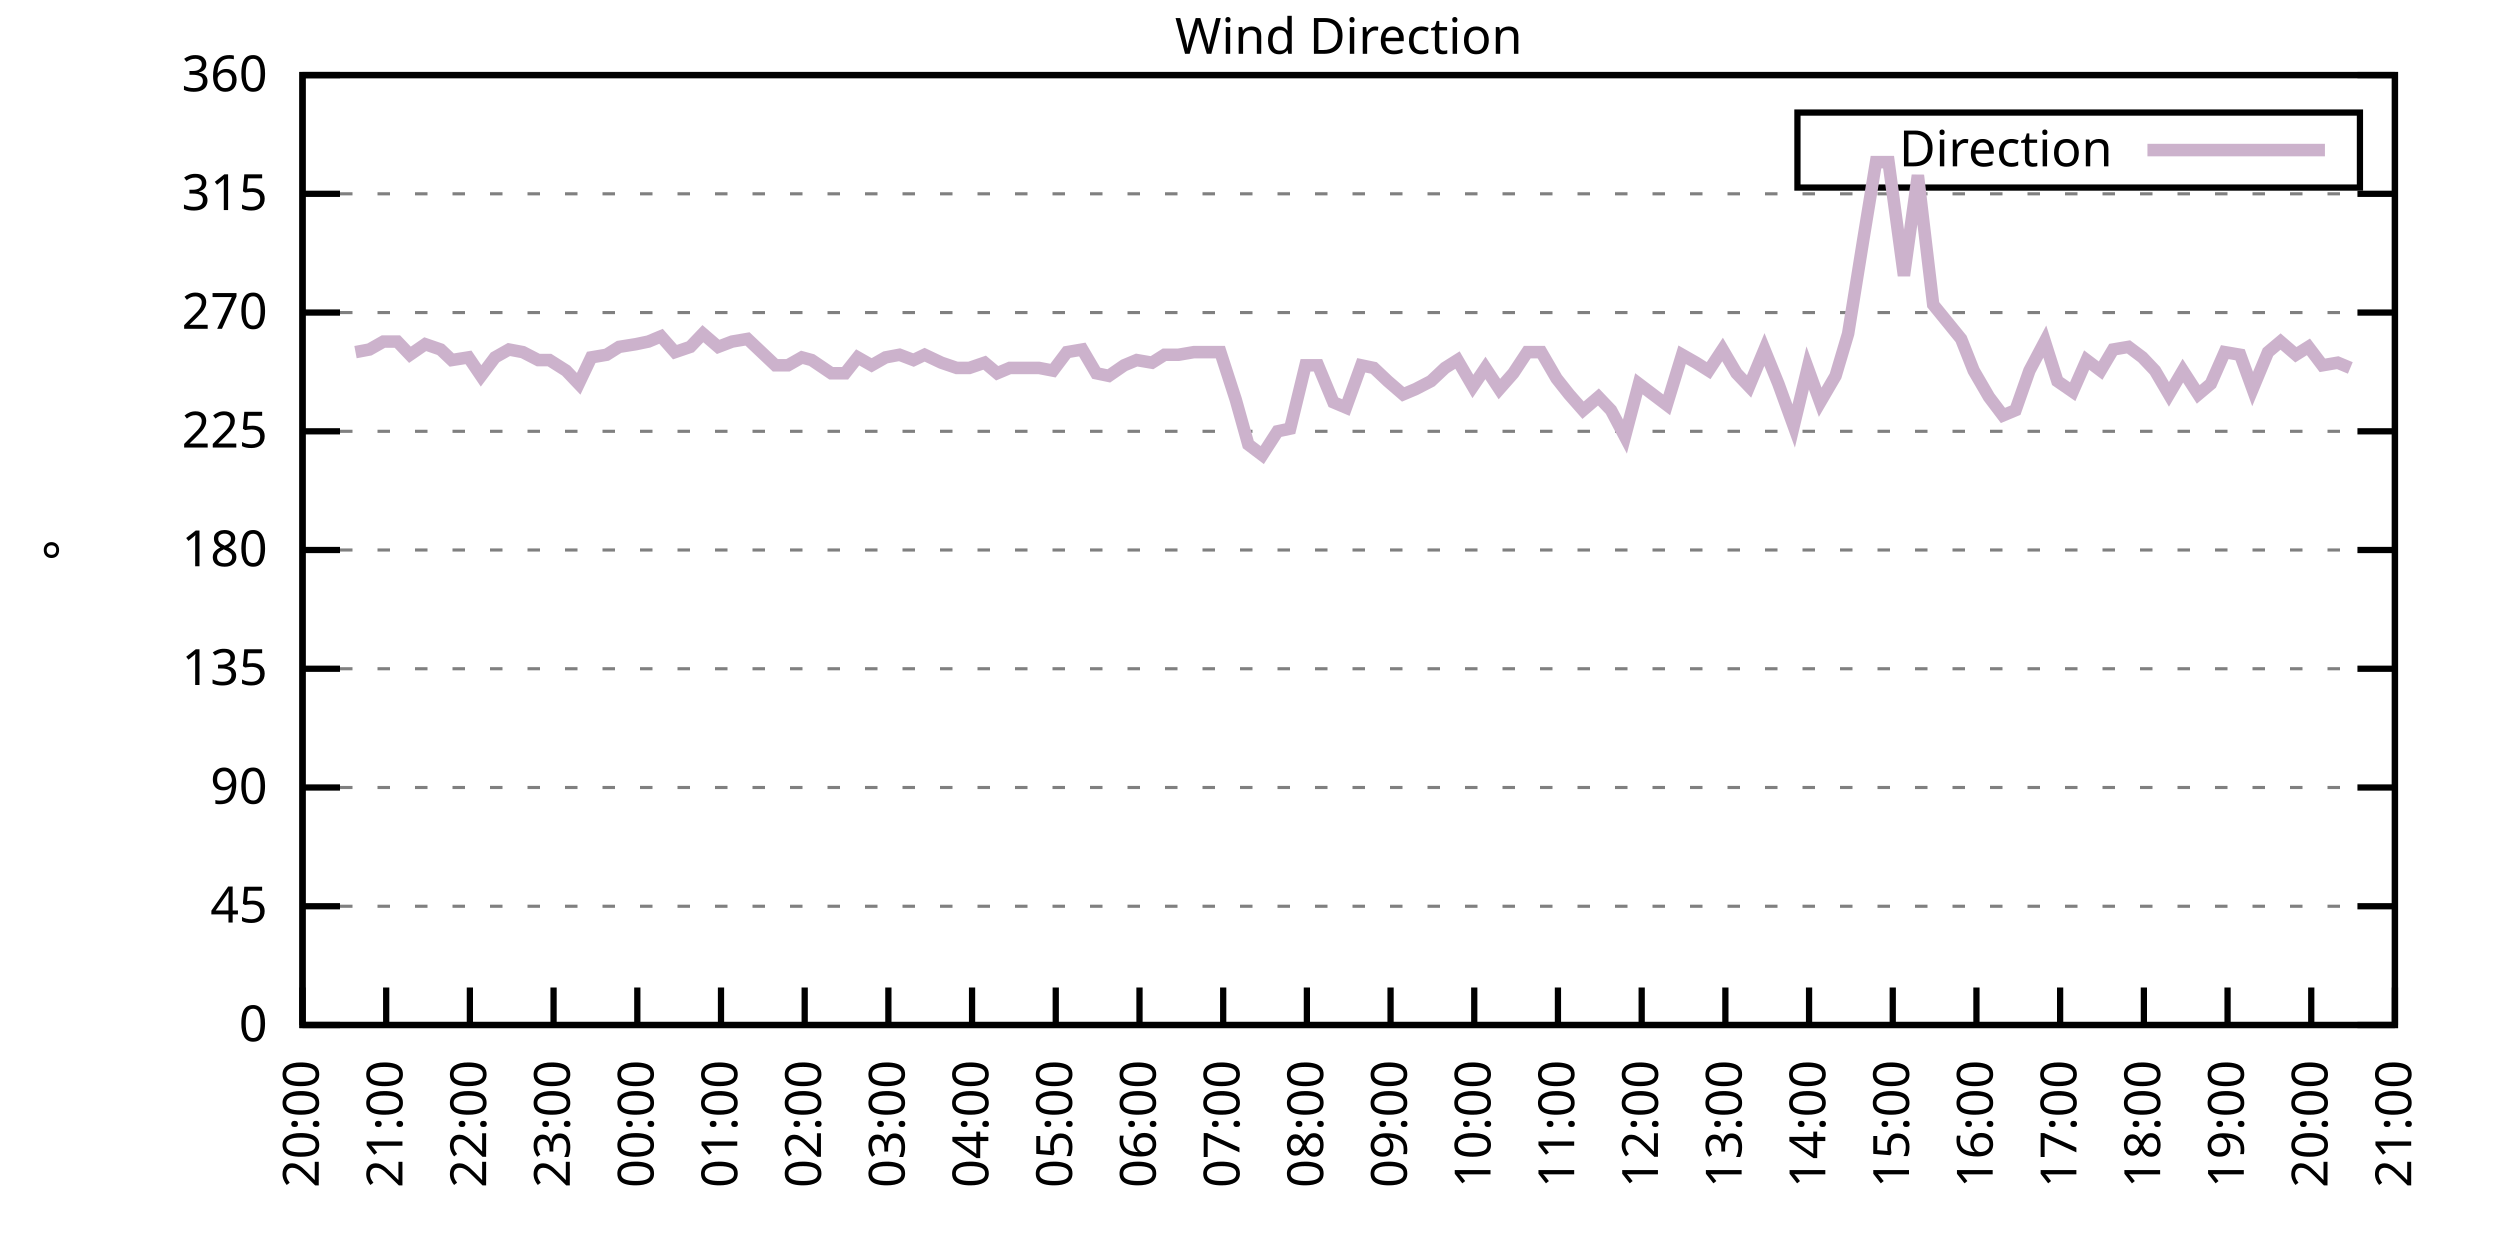
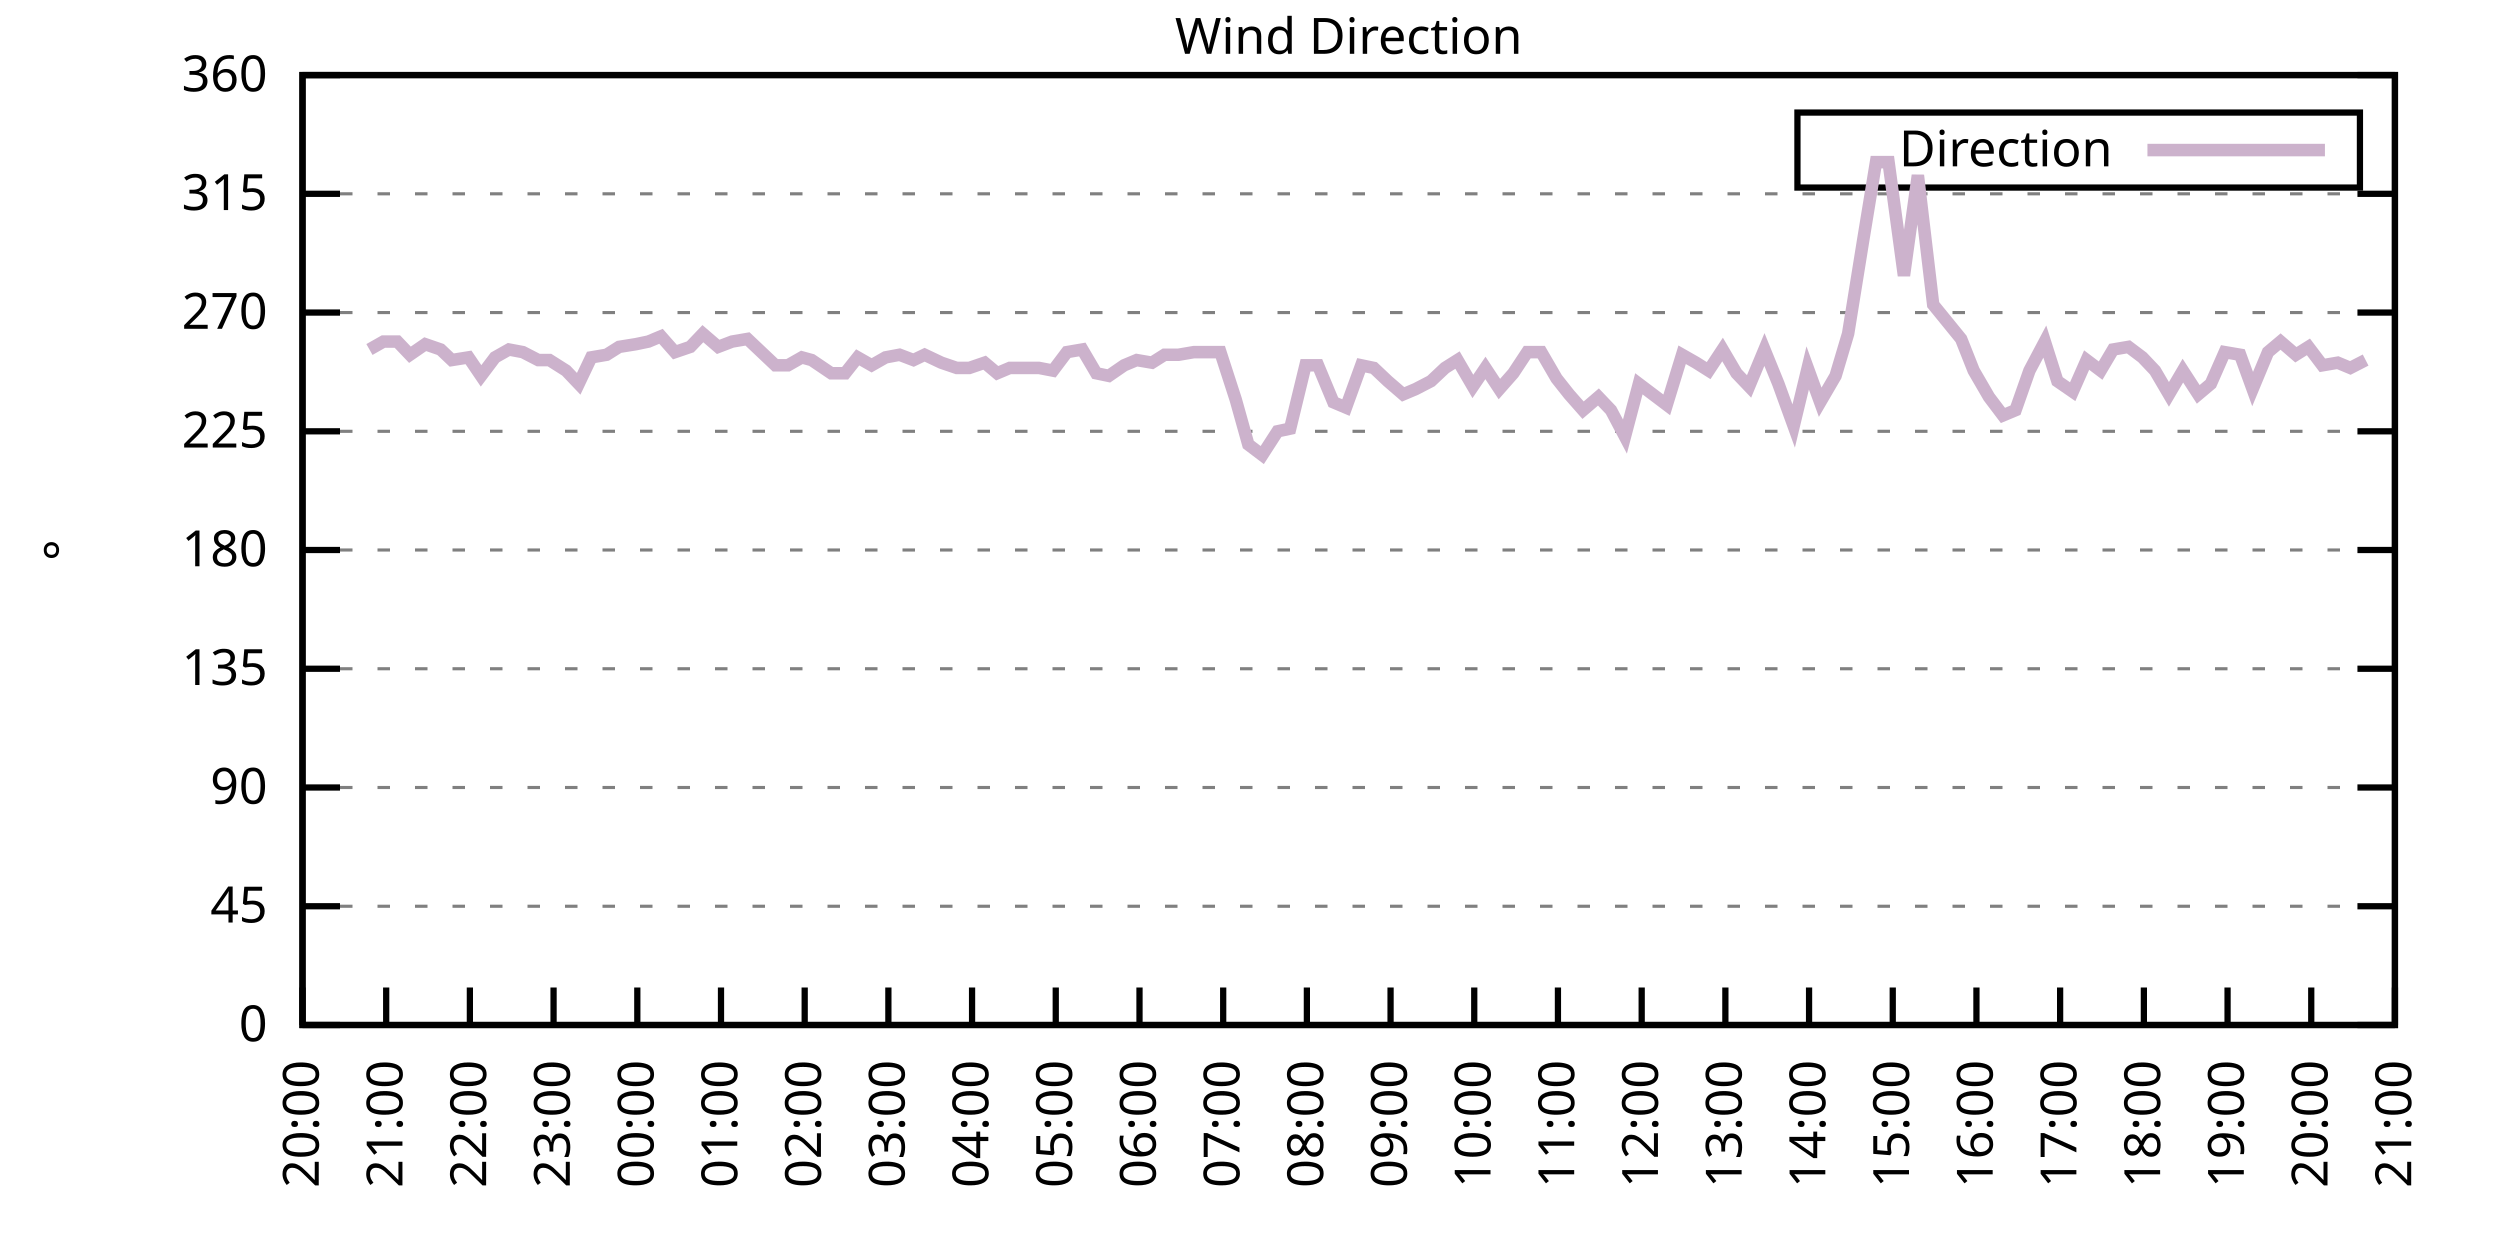
<svg xmlns="http://www.w3.org/2000/svg" xmlns:xlink="http://www.w3.org/1999/xlink" width="400" height="200" viewBox="0 0 400 200">
  <g id="gnuplot_canvas">
    <rect x="0" y="0" width="400" height="200" fill="none" />
    <defs>
      <circle id="gpDot" r="0.5" stroke-width="0.5" stroke="currentColor" />
      <path id="gpPt0" stroke-width="0.333" stroke="currentColor" d="M-1,0 h2 M0,-1 v2" />
      <path id="gpPt1" stroke-width="0.333" stroke="currentColor" d="M-1,-1 L1,1 M1,-1 L-1,1" />
      <path id="gpPt2" stroke-width="0.333" stroke="currentColor" d="M-1,0 L1,0 M0,-1 L0,1 M-1,-1 L1,1 M-1,1 L1,-1" />
      <rect id="gpPt3" stroke-width="0.333" stroke="currentColor" x="-1" y="-1" width="2" height="2" />
      <rect id="gpPt4" stroke-width="0.333" stroke="currentColor" fill="currentColor" x="-1" y="-1" width="2" height="2" />
      <circle id="gpPt5" stroke-width="0.333" stroke="currentColor" cx="0" cy="0" r="1" />
      <use xlink:href="#gpPt5" id="gpPt6" fill="currentColor" stroke="none" />
      <path id="gpPt7" stroke-width="0.333" stroke="currentColor" d="M0,-1.33 L-1.33,0.67 L1.33,0.67 z" />
      <use xlink:href="#gpPt7" id="gpPt8" fill="currentColor" stroke="none" />
      <use xlink:href="#gpPt7" id="gpPt9" stroke="currentColor" transform="rotate(180)" />
      <use xlink:href="#gpPt9" id="gpPt10" fill="currentColor" stroke="none" />
      <use xlink:href="#gpPt3" id="gpPt11" stroke="currentColor" transform="rotate(45)" />
      <use xlink:href="#gpPt11" id="gpPt12" fill="currentColor" stroke="none" />
      <path id="gpPt13" stroke-width="0.333" stroke="currentColor" d="M0,1.330 L1.265,0.411 L0.782,-1.067 L-0.782,-1.076 L-1.265,0.411 z" />
      <use xlink:href="#gpPt13" id="gpPt14" fill="currentColor" stroke="none" />
      <filter id="textbox" filterUnits="objectBoundingBox" x="0" y="0" height="1" width="1">
        <feFlood flood-color="white" flood-opacity="1" result="bgnd" />
        <feComposite in="SourceGraphic" in2="bgnd" operator="atop" />
      </filter>
      <filter id="greybox" filterUnits="objectBoundingBox" x="0" y="0" height="1" width="1">
        <feFlood flood-color="lightgrey" flood-opacity="1" result="grey" />
        <feComposite in="SourceGraphic" in2="grey" operator="atop" />
      </filter>
    </defs>
    <g fill="none" color="white" stroke="currentColor" stroke-width="1.00" stroke-linecap="butt" stroke-linejoin="miter">
</g>
    <g fill="none" color="black" stroke="currentColor" stroke-width="1.00" stroke-linecap="butt" stroke-linejoin="miter">
      <g stroke="none" shape-rendering="crispEdges">
        <polygon fill="rgb(255, 255, 255)" points="48.40,164.00 383.18,164.00 383.18,12.02 48.40,12.02 " />
      </g>
    </g>
    <g fill="none" color="black" stroke="currentColor" stroke-width="1.00" stroke-linecap="butt" stroke-linejoin="miter">
</g>
    <g fill="none" color="black" stroke="black" stroke-width="0.50" stroke-linecap="butt" stroke-linejoin="miter">
</g>
    <g fill="none" color="gray" stroke="currentColor" stroke-width="0.50" stroke-linecap="butt" stroke-linejoin="miter">
      <path stroke="gray" stroke-dasharray="2,4" class="gridline" d="M48.40,164.00 L383.19,164.00  " />
    </g>
    <g fill="none" color="gray" stroke="gray" stroke-width="1.00" stroke-linecap="butt" stroke-linejoin="miter">
</g>
    <g fill="none" color="black" stroke="currentColor" stroke-width="1.00" stroke-linecap="butt" stroke-linejoin="miter">
      <path stroke="black" d="M48.40,164.00 L54.40,164.00 M383.19,164.00 L377.19,164.00  " />
      <g transform="translate(42.80,166.60)" stroke="none" fill="black" font-family="Sans" font-size="8.00" text-anchor="end">
        <text>
          <tspan font-family="Sans"> 0</tspan>
        </text>
      </g>
    </g>
    <g fill="none" color="black" stroke="currentColor" stroke-width="1.00" stroke-linecap="butt" stroke-linejoin="miter">
</g>
    <g fill="none" color="black" stroke="black" stroke-width="0.50" stroke-linecap="butt" stroke-linejoin="miter">
</g>
    <g fill="none" color="gray" stroke="currentColor" stroke-width="0.50" stroke-linecap="butt" stroke-linejoin="miter">
      <path stroke="gray" stroke-dasharray="2,4" class="gridline" d="M48.40,145.00 L383.19,145.00  " />
    </g>
    <g fill="none" color="gray" stroke="gray" stroke-width="1.00" stroke-linecap="butt" stroke-linejoin="miter">
</g>
    <g fill="none" color="black" stroke="currentColor" stroke-width="1.00" stroke-linecap="butt" stroke-linejoin="miter">
      <path stroke="black" d="M48.40,145.00 L54.40,145.00 M383.19,145.00 L377.19,145.00  " />
      <g transform="translate(42.80,147.60)" stroke="none" fill="black" font-family="Sans" font-size="8.00" text-anchor="end">
        <text>
          <tspan font-family="Sans"> 45</tspan>
        </text>
      </g>
    </g>
    <g fill="none" color="black" stroke="currentColor" stroke-width="1.00" stroke-linecap="butt" stroke-linejoin="miter">
</g>
    <g fill="none" color="black" stroke="black" stroke-width="0.50" stroke-linecap="butt" stroke-linejoin="miter">
</g>
    <g fill="none" color="gray" stroke="currentColor" stroke-width="0.50" stroke-linecap="butt" stroke-linejoin="miter">
      <path stroke="gray" stroke-dasharray="2,4" class="gridline" d="M48.40,126.00 L383.19,126.00  " />
    </g>
    <g fill="none" color="gray" stroke="gray" stroke-width="1.00" stroke-linecap="butt" stroke-linejoin="miter">
</g>
    <g fill="none" color="black" stroke="currentColor" stroke-width="1.00" stroke-linecap="butt" stroke-linejoin="miter">
      <path stroke="black" d="M48.40,126.00 L54.40,126.00 M383.19,126.00 L377.19,126.00  " />
      <g transform="translate(42.80,128.60)" stroke="none" fill="black" font-family="Sans" font-size="8.00" text-anchor="end">
        <text>
          <tspan font-family="Sans"> 90</tspan>
        </text>
      </g>
    </g>
    <g fill="none" color="black" stroke="currentColor" stroke-width="1.00" stroke-linecap="butt" stroke-linejoin="miter">
</g>
    <g fill="none" color="black" stroke="black" stroke-width="0.50" stroke-linecap="butt" stroke-linejoin="miter">
</g>
    <g fill="none" color="gray" stroke="currentColor" stroke-width="0.50" stroke-linecap="butt" stroke-linejoin="miter">
      <path stroke="gray" stroke-dasharray="2,4" class="gridline" d="M48.40,107.00 L383.19,107.00  " />
    </g>
    <g fill="none" color="gray" stroke="gray" stroke-width="1.00" stroke-linecap="butt" stroke-linejoin="miter">
</g>
    <g fill="none" color="black" stroke="currentColor" stroke-width="1.00" stroke-linecap="butt" stroke-linejoin="miter">
      <path stroke="black" d="M48.40,107.00 L54.40,107.00 M383.19,107.00 L377.19,107.00  " />
      <g transform="translate(42.80,109.60)" stroke="none" fill="black" font-family="Sans" font-size="8.00" text-anchor="end">
        <text>
          <tspan font-family="Sans"> 135</tspan>
        </text>
      </g>
    </g>
    <g fill="none" color="black" stroke="currentColor" stroke-width="1.00" stroke-linecap="butt" stroke-linejoin="miter">
</g>
    <g fill="none" color="black" stroke="black" stroke-width="0.50" stroke-linecap="butt" stroke-linejoin="miter">
</g>
    <g fill="none" color="gray" stroke="currentColor" stroke-width="0.50" stroke-linecap="butt" stroke-linejoin="miter">
      <path stroke="gray" stroke-dasharray="2,4" class="gridline" d="M48.40,88.00 L383.19,88.00  " />
    </g>
    <g fill="none" color="gray" stroke="gray" stroke-width="1.00" stroke-linecap="butt" stroke-linejoin="miter">
</g>
    <g fill="none" color="black" stroke="currentColor" stroke-width="1.00" stroke-linecap="butt" stroke-linejoin="miter">
      <path stroke="black" d="M48.40,88.00 L54.40,88.00 M383.19,88.00 L377.19,88.00  " />
      <g transform="translate(42.80,90.60)" stroke="none" fill="black" font-family="Sans" font-size="8.00" text-anchor="end">
        <text>
          <tspan font-family="Sans"> 180</tspan>
        </text>
      </g>
    </g>
    <g fill="none" color="black" stroke="currentColor" stroke-width="1.00" stroke-linecap="butt" stroke-linejoin="miter">
</g>
    <g fill="none" color="black" stroke="black" stroke-width="0.50" stroke-linecap="butt" stroke-linejoin="miter">
</g>
    <g fill="none" color="gray" stroke="currentColor" stroke-width="0.50" stroke-linecap="butt" stroke-linejoin="miter">
      <path stroke="gray" stroke-dasharray="2,4" class="gridline" d="M48.40,69.01 L383.19,69.01  " />
    </g>
    <g fill="none" color="gray" stroke="gray" stroke-width="1.00" stroke-linecap="butt" stroke-linejoin="miter">
</g>
    <g fill="none" color="black" stroke="currentColor" stroke-width="1.00" stroke-linecap="butt" stroke-linejoin="miter">
      <path stroke="black" d="M48.40,69.01 L54.40,69.01 M383.19,69.01 L377.19,69.01  " />
      <g transform="translate(42.80,71.61)" stroke="none" fill="black" font-family="Sans" font-size="8.00" text-anchor="end">
        <text>
          <tspan font-family="Sans"> 225</tspan>
        </text>
      </g>
    </g>
    <g fill="none" color="black" stroke="currentColor" stroke-width="1.00" stroke-linecap="butt" stroke-linejoin="miter">
</g>
    <g fill="none" color="black" stroke="black" stroke-width="0.50" stroke-linecap="butt" stroke-linejoin="miter">
</g>
    <g fill="none" color="gray" stroke="currentColor" stroke-width="0.50" stroke-linecap="butt" stroke-linejoin="miter">
      <path stroke="gray" stroke-dasharray="2,4" class="gridline" d="M48.40,50.01 L383.19,50.01  " />
    </g>
    <g fill="none" color="gray" stroke="gray" stroke-width="1.00" stroke-linecap="butt" stroke-linejoin="miter">
</g>
    <g fill="none" color="black" stroke="currentColor" stroke-width="1.00" stroke-linecap="butt" stroke-linejoin="miter">
      <path stroke="black" d="M48.40,50.01 L54.40,50.01 M383.19,50.01 L377.19,50.01  " />
      <g transform="translate(42.80,52.61)" stroke="none" fill="black" font-family="Sans" font-size="8.00" text-anchor="end">
        <text>
          <tspan font-family="Sans"> 270</tspan>
        </text>
      </g>
    </g>
    <g fill="none" color="black" stroke="currentColor" stroke-width="1.00" stroke-linecap="butt" stroke-linejoin="miter">
</g>
    <g fill="none" color="black" stroke="black" stroke-width="0.50" stroke-linecap="butt" stroke-linejoin="miter">
</g>
    <g fill="none" color="gray" stroke="currentColor" stroke-width="0.50" stroke-linecap="butt" stroke-linejoin="miter">
      <path stroke="gray" stroke-dasharray="2,4" class="gridline" d="M48.40,31.01 L383.19,31.01  " />
    </g>
    <g fill="none" color="gray" stroke="gray" stroke-width="1.00" stroke-linecap="butt" stroke-linejoin="miter">
</g>
    <g fill="none" color="black" stroke="currentColor" stroke-width="1.00" stroke-linecap="butt" stroke-linejoin="miter">
      <path stroke="black" d="M48.40,31.01 L54.40,31.01 M383.19,31.01 L377.19,31.01  " />
      <g transform="translate(42.80,33.61)" stroke="none" fill="black" font-family="Sans" font-size="8.00" text-anchor="end">
        <text>
          <tspan font-family="Sans"> 315</tspan>
        </text>
      </g>
    </g>
    <g fill="none" color="black" stroke="currentColor" stroke-width="1.00" stroke-linecap="butt" stroke-linejoin="miter">
</g>
    <g fill="none" color="black" stroke="black" stroke-width="0.50" stroke-linecap="butt" stroke-linejoin="miter">
</g>
    <g fill="none" color="gray" stroke="currentColor" stroke-width="0.50" stroke-linecap="butt" stroke-linejoin="miter">
      <path stroke="gray" stroke-dasharray="2,4" class="gridline" d="M48.40,12.01 L383.19,12.01  " />
    </g>
    <g fill="none" color="gray" stroke="gray" stroke-width="1.00" stroke-linecap="butt" stroke-linejoin="miter">
</g>
    <g fill="none" color="black" stroke="currentColor" stroke-width="1.00" stroke-linecap="butt" stroke-linejoin="miter">
      <path stroke="black" d="M48.40,12.01 L54.40,12.01 M383.19,12.01 L377.19,12.01  " />
      <g transform="translate(42.80,14.61)" stroke="none" fill="black" font-family="Sans" font-size="8.00" text-anchor="end">
        <text>
          <tspan font-family="Sans"> 360</tspan>
        </text>
      </g>
    </g>
    <g fill="none" color="black" stroke="currentColor" stroke-width="1.00" stroke-linecap="butt" stroke-linejoin="miter">
      <path stroke="black" d="M48.40,164.00 L48.40,158.00  " />
      <g transform="translate(51.00,169.60) rotate(270.00)" stroke="none" fill="black" font-family="Sans" font-size="8.00" text-anchor="end">
        <text>
          <tspan font-family="Sans">20:00</tspan>
        </text>
      </g>
    </g>
    <g fill="none" color="black" stroke="currentColor" stroke-width="1.00" stroke-linecap="butt" stroke-linejoin="miter">
      <path stroke="black" d="M61.79,164.00 L61.79,158.00  " />
      <g transform="translate(64.39,169.60) rotate(270.00)" stroke="none" fill="black" font-family="Sans" font-size="8.00" text-anchor="end">
        <text>
          <tspan font-family="Sans">21:00</tspan>
        </text>
      </g>
    </g>
    <g fill="none" color="black" stroke="currentColor" stroke-width="1.00" stroke-linecap="butt" stroke-linejoin="miter">
      <path stroke="black" d="M75.18,164.00 L75.18,158.00  " />
      <g transform="translate(77.78,169.60) rotate(270.00)" stroke="none" fill="black" font-family="Sans" font-size="8.00" text-anchor="end">
        <text>
          <tspan font-family="Sans">22:00</tspan>
        </text>
      </g>
    </g>
    <g fill="none" color="black" stroke="currentColor" stroke-width="1.00" stroke-linecap="butt" stroke-linejoin="miter">
      <path stroke="black" d="M88.57,164.00 L88.57,158.00  " />
      <g transform="translate(91.17,169.60) rotate(270.00)" stroke="none" fill="black" font-family="Sans" font-size="8.00" text-anchor="end">
        <text>
          <tspan font-family="Sans">23:00</tspan>
        </text>
      </g>
    </g>
    <g fill="none" color="black" stroke="currentColor" stroke-width="1.00" stroke-linecap="butt" stroke-linejoin="miter">
      <path stroke="black" d="M101.97,164.00 L101.97,158.00  " />
      <g transform="translate(104.57,169.60) rotate(270.00)" stroke="none" fill="black" font-family="Sans" font-size="8.00" text-anchor="end">
        <text>
          <tspan font-family="Sans">00:00</tspan>
        </text>
      </g>
    </g>
    <g fill="none" color="black" stroke="currentColor" stroke-width="1.00" stroke-linecap="butt" stroke-linejoin="miter">
      <path stroke="black" d="M115.36,164.00 L115.36,158.00  " />
      <g transform="translate(117.96,169.60) rotate(270.00)" stroke="none" fill="black" font-family="Sans" font-size="8.00" text-anchor="end">
        <text>
          <tspan font-family="Sans">01:00</tspan>
        </text>
      </g>
    </g>
    <g fill="none" color="black" stroke="currentColor" stroke-width="1.00" stroke-linecap="butt" stroke-linejoin="miter">
      <path stroke="black" d="M128.75,164.00 L128.75,158.00  " />
      <g transform="translate(131.35,169.60) rotate(270.00)" stroke="none" fill="black" font-family="Sans" font-size="8.00" text-anchor="end">
        <text>
          <tspan font-family="Sans">02:00</tspan>
        </text>
      </g>
    </g>
    <g fill="none" color="black" stroke="currentColor" stroke-width="1.00" stroke-linecap="butt" stroke-linejoin="miter">
      <path stroke="black" d="M142.14,164.00 L142.14,158.00  " />
      <g transform="translate(144.74,169.60) rotate(270.00)" stroke="none" fill="black" font-family="Sans" font-size="8.00" text-anchor="end">
        <text>
          <tspan font-family="Sans">03:00</tspan>
        </text>
      </g>
    </g>
    <g fill="none" color="black" stroke="currentColor" stroke-width="1.00" stroke-linecap="butt" stroke-linejoin="miter">
      <path stroke="black" d="M155.53,164.00 L155.53,158.00  " />
      <g transform="translate(158.13,169.60) rotate(270.00)" stroke="none" fill="black" font-family="Sans" font-size="8.00" text-anchor="end">
        <text>
          <tspan font-family="Sans">04:00</tspan>
        </text>
      </g>
    </g>
    <g fill="none" color="black" stroke="currentColor" stroke-width="1.00" stroke-linecap="butt" stroke-linejoin="miter">
      <path stroke="black" d="M168.92,164.00 L168.92,158.00  " />
      <g transform="translate(171.52,169.60) rotate(270.00)" stroke="none" fill="black" font-family="Sans" font-size="8.00" text-anchor="end">
        <text>
          <tspan font-family="Sans">05:00</tspan>
        </text>
      </g>
    </g>
    <g fill="none" color="black" stroke="currentColor" stroke-width="1.00" stroke-linecap="butt" stroke-linejoin="miter">
      <path stroke="black" d="M182.32,164.00 L182.32,158.00  " />
      <g transform="translate(184.92,169.60) rotate(270.00)" stroke="none" fill="black" font-family="Sans" font-size="8.00" text-anchor="end">
        <text>
          <tspan font-family="Sans">06:00</tspan>
        </text>
      </g>
    </g>
    <g fill="none" color="black" stroke="currentColor" stroke-width="1.00" stroke-linecap="butt" stroke-linejoin="miter">
      <path stroke="black" d="M195.71,164.00 L195.71,158.00  " />
      <g transform="translate(198.31,169.60) rotate(270.00)" stroke="none" fill="black" font-family="Sans" font-size="8.00" text-anchor="end">
        <text>
          <tspan font-family="Sans">07:00</tspan>
        </text>
      </g>
    </g>
    <g fill="none" color="black" stroke="currentColor" stroke-width="1.00" stroke-linecap="butt" stroke-linejoin="miter">
      <path stroke="black" d="M209.10,164.00 L209.10,158.00  " />
      <g transform="translate(211.70,169.60) rotate(270.00)" stroke="none" fill="black" font-family="Sans" font-size="8.00" text-anchor="end">
        <text>
          <tspan font-family="Sans">08:00</tspan>
        </text>
      </g>
    </g>
    <g fill="none" color="black" stroke="currentColor" stroke-width="1.00" stroke-linecap="butt" stroke-linejoin="miter">
      <path stroke="black" d="M222.49,164.00 L222.49,158.00  " />
      <g transform="translate(225.09,169.60) rotate(270.00)" stroke="none" fill="black" font-family="Sans" font-size="8.00" text-anchor="end">
        <text>
          <tspan font-family="Sans">09:00</tspan>
        </text>
      </g>
    </g>
    <g fill="none" color="black" stroke="currentColor" stroke-width="1.00" stroke-linecap="butt" stroke-linejoin="miter">
      <path stroke="black" d="M235.88,164.00 L235.88,158.00  " />
      <g transform="translate(238.48,169.60) rotate(270.00)" stroke="none" fill="black" font-family="Sans" font-size="8.00" text-anchor="end">
        <text>
          <tspan font-family="Sans">10:00</tspan>
        </text>
      </g>
    </g>
    <g fill="none" color="black" stroke="currentColor" stroke-width="1.00" stroke-linecap="butt" stroke-linejoin="miter">
      <path stroke="black" d="M249.27,164.00 L249.27,158.00  " />
      <g transform="translate(251.87,169.60) rotate(270.00)" stroke="none" fill="black" font-family="Sans" font-size="8.00" text-anchor="end">
        <text>
          <tspan font-family="Sans">11:00</tspan>
        </text>
      </g>
    </g>
    <g fill="none" color="black" stroke="currentColor" stroke-width="1.00" stroke-linecap="butt" stroke-linejoin="miter">
      <path stroke="black" d="M262.67,164.00 L262.67,158.00  " />
      <g transform="translate(265.27,169.60) rotate(270.00)" stroke="none" fill="black" font-family="Sans" font-size="8.00" text-anchor="end">
        <text>
          <tspan font-family="Sans">12:00</tspan>
        </text>
      </g>
    </g>
    <g fill="none" color="black" stroke="currentColor" stroke-width="1.00" stroke-linecap="butt" stroke-linejoin="miter">
      <path stroke="black" d="M276.06,164.00 L276.06,158.00  " />
      <g transform="translate(278.66,169.60) rotate(270.00)" stroke="none" fill="black" font-family="Sans" font-size="8.00" text-anchor="end">
        <text>
          <tspan font-family="Sans">13:00</tspan>
        </text>
      </g>
    </g>
    <g fill="none" color="black" stroke="currentColor" stroke-width="1.00" stroke-linecap="butt" stroke-linejoin="miter">
      <path stroke="black" d="M289.45,164.00 L289.45,158.00  " />
      <g transform="translate(292.05,169.60) rotate(270.00)" stroke="none" fill="black" font-family="Sans" font-size="8.00" text-anchor="end">
        <text>
          <tspan font-family="Sans">14:00</tspan>
        </text>
      </g>
    </g>
    <g fill="none" color="black" stroke="currentColor" stroke-width="1.00" stroke-linecap="butt" stroke-linejoin="miter">
      <path stroke="black" d="M302.84,164.00 L302.84,158.00  " />
      <g transform="translate(305.44,169.60) rotate(270.00)" stroke="none" fill="black" font-family="Sans" font-size="8.00" text-anchor="end">
        <text>
          <tspan font-family="Sans">15:00</tspan>
        </text>
      </g>
    </g>
    <g fill="none" color="black" stroke="currentColor" stroke-width="1.00" stroke-linecap="butt" stroke-linejoin="miter">
      <path stroke="black" d="M316.23,164.00 L316.23,158.00  " />
      <g transform="translate(318.83,169.60) rotate(270.00)" stroke="none" fill="black" font-family="Sans" font-size="8.00" text-anchor="end">
        <text>
          <tspan font-family="Sans">16:00</tspan>
        </text>
      </g>
    </g>
    <g fill="none" color="black" stroke="currentColor" stroke-width="1.00" stroke-linecap="butt" stroke-linejoin="miter">
      <path stroke="black" d="M329.62,164.00 L329.62,158.00  " />
      <g transform="translate(332.22,169.60) rotate(270.00)" stroke="none" fill="black" font-family="Sans" font-size="8.00" text-anchor="end">
        <text>
          <tspan font-family="Sans">17:00</tspan>
        </text>
      </g>
    </g>
    <g fill="none" color="black" stroke="currentColor" stroke-width="1.00" stroke-linecap="butt" stroke-linejoin="miter">
      <path stroke="black" d="M343.02,164.00 L343.02,158.00  " />
      <g transform="translate(345.62,169.60) rotate(270.00)" stroke="none" fill="black" font-family="Sans" font-size="8.00" text-anchor="end">
        <text>
          <tspan font-family="Sans">18:00</tspan>
        </text>
      </g>
    </g>
    <g fill="none" color="black" stroke="currentColor" stroke-width="1.00" stroke-linecap="butt" stroke-linejoin="miter">
      <path stroke="black" d="M356.41,164.00 L356.41,158.00  " />
      <g transform="translate(359.01,169.60) rotate(270.00)" stroke="none" fill="black" font-family="Sans" font-size="8.00" text-anchor="end">
        <text>
          <tspan font-family="Sans">19:00</tspan>
        </text>
      </g>
    </g>
    <g fill="none" color="black" stroke="currentColor" stroke-width="1.00" stroke-linecap="butt" stroke-linejoin="miter">
      <path stroke="black" d="M369.80,164.00 L369.80,158.00  " />
      <g transform="translate(372.40,169.60) rotate(270.00)" stroke="none" fill="black" font-family="Sans" font-size="8.00" text-anchor="end">
        <text>
          <tspan font-family="Sans">20:00</tspan>
        </text>
      </g>
    </g>
    <g fill="none" color="black" stroke="currentColor" stroke-width="1.00" stroke-linecap="butt" stroke-linejoin="miter">
      <path stroke="black" d="M383.19,164.00 L383.19,158.00  " />
      <g transform="translate(385.79,169.60) rotate(270.00)" stroke="none" fill="black" font-family="Sans" font-size="8.00" text-anchor="end">
        <text>
          <tspan font-family="Sans">21:00</tspan>
        </text>
      </g>
    </g>
    <g fill="none" color="black" stroke="currentColor" stroke-width="1.00" stroke-linecap="butt" stroke-linejoin="miter">
</g>
    <g fill="none" color="black" stroke="currentColor" stroke-width="1.00" stroke-linecap="butt" stroke-linejoin="miter">
      <path stroke="black" d="M48.40,12.01 L48.40,164.00 L383.19,164.00 L383.19,12.01 L48.40,12.01 Z  " />
    </g>
    <g fill="none" color="black" stroke="currentColor" stroke-width="1.00" stroke-linecap="butt" stroke-linejoin="miter">
</g>
    <g fill="none" color="black" stroke="currentColor" stroke-width="1.00" stroke-linecap="butt" stroke-linejoin="miter">
      <path stroke="black" d="M287.59,30.01 L287.59,18.01 L377.59,18.01 L377.59,30.01 L287.59,30.01 Z  " />
    </g>
    <g id="Wind_direction_plot_1">
      <g fill="none" color="white" stroke="black" stroke-width="2.00" stroke-linecap="butt" stroke-linejoin="miter">
</g>
      <g fill="none" color="black" stroke="currentColor" stroke-width="2.00" stroke-linecap="butt" stroke-linejoin="miter">
        <g transform="translate(337.99,26.61)" stroke="none" fill="black" font-family="Sans" font-size="8.00" text-anchor="end">
          <text>
            <tspan font-family="Sans">Direction</tspan>
          </text>
        </g>
      </g>
      <g fill="none" color="black" stroke="currentColor" stroke-width="2.00" stroke-linecap="butt" stroke-linejoin="miter">
-         <path stroke="rgb(204, 178, 204)" d="M343.59,24.01 L371.99,24.01 M56.88,56.34 L59.11,55.92 L61.35,54.65 L63.58,54.65 L65.59,56.76 L68.04,55.07   L70.50,55.92 L72.28,57.61 L74.96,57.18 L76.97,60.14 L79.20,57.18 L81.43,55.92 L83.66,56.34 L86.12,57.61   L87.91,57.61 L90.58,59.30 L92.59,61.41 L94.60,57.18 L97.06,56.76 L99.06,55.50 L101.74,55.07 L103.75,54.65   L105.76,53.81 L107.99,56.34 L110.45,55.50 L112.46,53.39 L114.91,55.50 L117.14,54.65 L119.60,54.23 L121.83,56.34   L124.06,58.45 L126.07,58.45 L128.30,57.18 L129.87,57.61 L132.99,59.72 L135.22,59.72 L137.23,57.18 L139.46,58.45   L141.69,57.18 L143.93,56.76 L146.16,57.61 L147.94,56.76 L150.62,58.03 L153.08,58.87 L155.09,58.87 L157.54,58.03   L159.55,59.72 L161.56,58.87 L164.24,58.87 L166.25,58.87 L168.48,59.30 L170.71,56.34 L173.17,55.92 L175.40,59.72   L177.41,60.14 L179.86,58.45 L181.87,57.61 L184.32,58.03 L186.33,56.76 L188.57,56.76 L191.02,56.34 L193.25,56.34   L195.26,56.34 L197.72,63.94 L199.73,71.12 L201.96,72.81 L204.41,69.01 L206.42,68.58 L208.88,58.45 L210.88,58.45   L213.34,64.36 L215.35,65.21 L217.80,58.45 L219.81,58.87 L222.04,60.98 L224.50,63.10 L226.51,62.25 L228.96,60.98   L231.20,58.87 L233.20,57.61 L235.66,61.83 L237.67,58.87 L239.90,62.25 L242.13,59.72 L244.36,56.34 L246.60,56.34   L249.05,60.56 L251.06,63.10 L253.29,65.63 L255.75,63.52 L257.76,65.63 L259.99,69.85 L262.22,61.41 L266.68,64.78   L269.14,56.76 L271.37,58.03 L273.38,59.30 L275.61,55.92 L277.84,59.72 L279.85,61.83 L282.31,55.92 L284.54,61.41   L286.99,68.16 L289.23,58.87 L291.23,64.36 L293.69,60.14 L295.70,53.39 L298.15,38.19 L300.16,25.94 L302.17,25.94   L304.63,44.10 L306.86,28.05 L309.31,48.74 L313.78,54.23 L315.79,59.30 L318.24,63.52 L320.47,66.47 L322.48,65.63   L324.71,59.30 L327.17,54.65 L329.18,60.98 L331.63,62.67 L333.86,57.61 L336.10,59.30 L338.10,55.92 L340.56,55.50   L342.79,57.18 L344.80,59.30 L347.03,63.10 L349.26,59.30 L351.72,63.10 L353.73,61.41 L355.96,56.34 L358.42,56.76   L360.42,62.25 L362.88,56.34 L364.89,54.65 L367.34,56.76 L369.35,55.50 L371.58,58.45 L374.04,58.03 L376.05,58.87    " />
+         <path stroke="rgb(204, 178, 204)" d="M343.59,24.01 L371.99,24.01 M59.11,55.92 L61.35,54.65 L63.58,54.65 L65.59,56.76 L68.04,55.07 L70.50,55.92   L72.28,57.61 L74.96,57.18 L76.97,60.14 L79.20,57.18 L81.43,55.92 L83.66,56.34 L86.12,57.61 L87.91,57.61   L90.58,59.30 L92.59,61.41 L94.60,57.18 L97.06,56.76 L99.06,55.50 L101.74,55.07 L103.75,54.65 L105.76,53.81   L107.99,56.34 L110.45,55.50 L112.46,53.39 L114.91,55.50 L117.14,54.65 L119.60,54.23 L121.83,56.34 L124.06,58.45   L126.07,58.45 L128.30,57.18 L129.87,57.61 L132.99,59.72 L135.22,59.72 L137.23,57.18 L139.46,58.45 L141.69,57.18   L143.93,56.76 L146.16,57.61 L147.94,56.76 L150.62,58.03 L153.08,58.87 L155.09,58.87 L157.54,58.03 L159.55,59.72   L161.56,58.87 L164.24,58.87 L166.25,58.87 L168.48,59.30 L170.71,56.34 L173.17,55.92 L175.40,59.72 L177.41,60.14   L179.86,58.45 L181.87,57.61 L184.32,58.03 L186.33,56.76 L188.57,56.76 L191.02,56.34 L193.25,56.34 L195.26,56.34   L197.72,63.94 L199.73,71.12 L201.96,72.81 L204.41,69.01 L206.42,68.58 L208.88,58.45 L210.88,58.45 L213.34,64.36   L215.35,65.21 L217.80,58.45 L219.81,58.87 L222.04,60.98 L224.50,63.10 L226.51,62.25 L228.96,60.98 L231.20,58.87   L233.20,57.61 L235.66,61.83 L237.67,58.87 L239.90,62.25 L242.13,59.72 L244.36,56.34 L246.60,56.34 L249.05,60.56   L251.06,63.10 L253.29,65.63 L255.75,63.52 L257.76,65.63 L259.99,69.85 L262.22,61.41 L266.68,64.78 L269.14,56.76   L271.37,58.03 L273.38,59.30 L275.61,55.92 L277.84,59.72 L279.85,61.83 L282.31,55.92 L284.54,61.41 L286.99,68.16   L289.23,58.87 L291.23,64.36 L293.69,60.14 L295.70,53.39 L298.15,38.19 L300.16,25.94 L302.17,25.94 L304.63,44.10   L306.86,28.05 L309.31,48.74 L313.78,54.23 L315.79,59.30 L318.24,63.52 L320.47,66.47 L322.48,65.63 L324.71,59.30   L327.17,54.65 L329.18,60.98 L331.63,62.67 L333.86,57.61 L336.10,59.30 L338.10,55.92 L340.56,55.50 L342.79,57.18   L344.80,59.30 L347.03,63.10 L349.26,59.30 L351.72,63.10 L353.73,61.41 L355.96,56.34 L358.42,56.76 L360.42,62.25   L362.88,56.34 L364.89,54.65 L367.34,56.76 L369.35,55.50 L371.58,58.45 L374.04,58.03 L376.05,58.87 L378.50,57.61    " />
      </g>
    </g>
    <g fill="none" color="black" stroke="currentColor" stroke-width="2.00" stroke-linecap="butt" stroke-linejoin="miter">
</g>
    <g fill="none" color="black" stroke="black" stroke-width="1.00" stroke-linecap="butt" stroke-linejoin="miter">
</g>
    <g fill="none" color="black" stroke="currentColor" stroke-width="1.00" stroke-linecap="butt" stroke-linejoin="miter">
      <path stroke="black" d="M48.40,12.01 L48.40,164.00 L383.19,164.00 L383.19,12.01 L48.40,12.01 Z  " />
      <g transform="translate(12.80,88.01) rotate(270.00)" stroke="none" fill="black" font-family="Sans" font-size="8.00" text-anchor="middle">
        <text>
          <tspan font-family="Sans">°</tspan>
        </text>
      </g>
    </g>
    <g fill="none" color="black" stroke="currentColor" stroke-width="1.00" stroke-linecap="butt" stroke-linejoin="miter">
</g>
    <g fill="none" color="black" stroke="currentColor" stroke-width="1.00" stroke-linecap="butt" stroke-linejoin="miter">
      <g transform="translate(215.79,8.61)" stroke="none" fill="black" font-family="Sans" font-size="8.00" text-anchor="middle">
        <text>
          <tspan font-family="Sans">Wind Direction</tspan>
        </text>
      </g>
    </g>
    <g fill="none" color="black" stroke="currentColor" stroke-width="1.00" stroke-linecap="butt" stroke-linejoin="miter">
</g>
  </g>
</svg>
